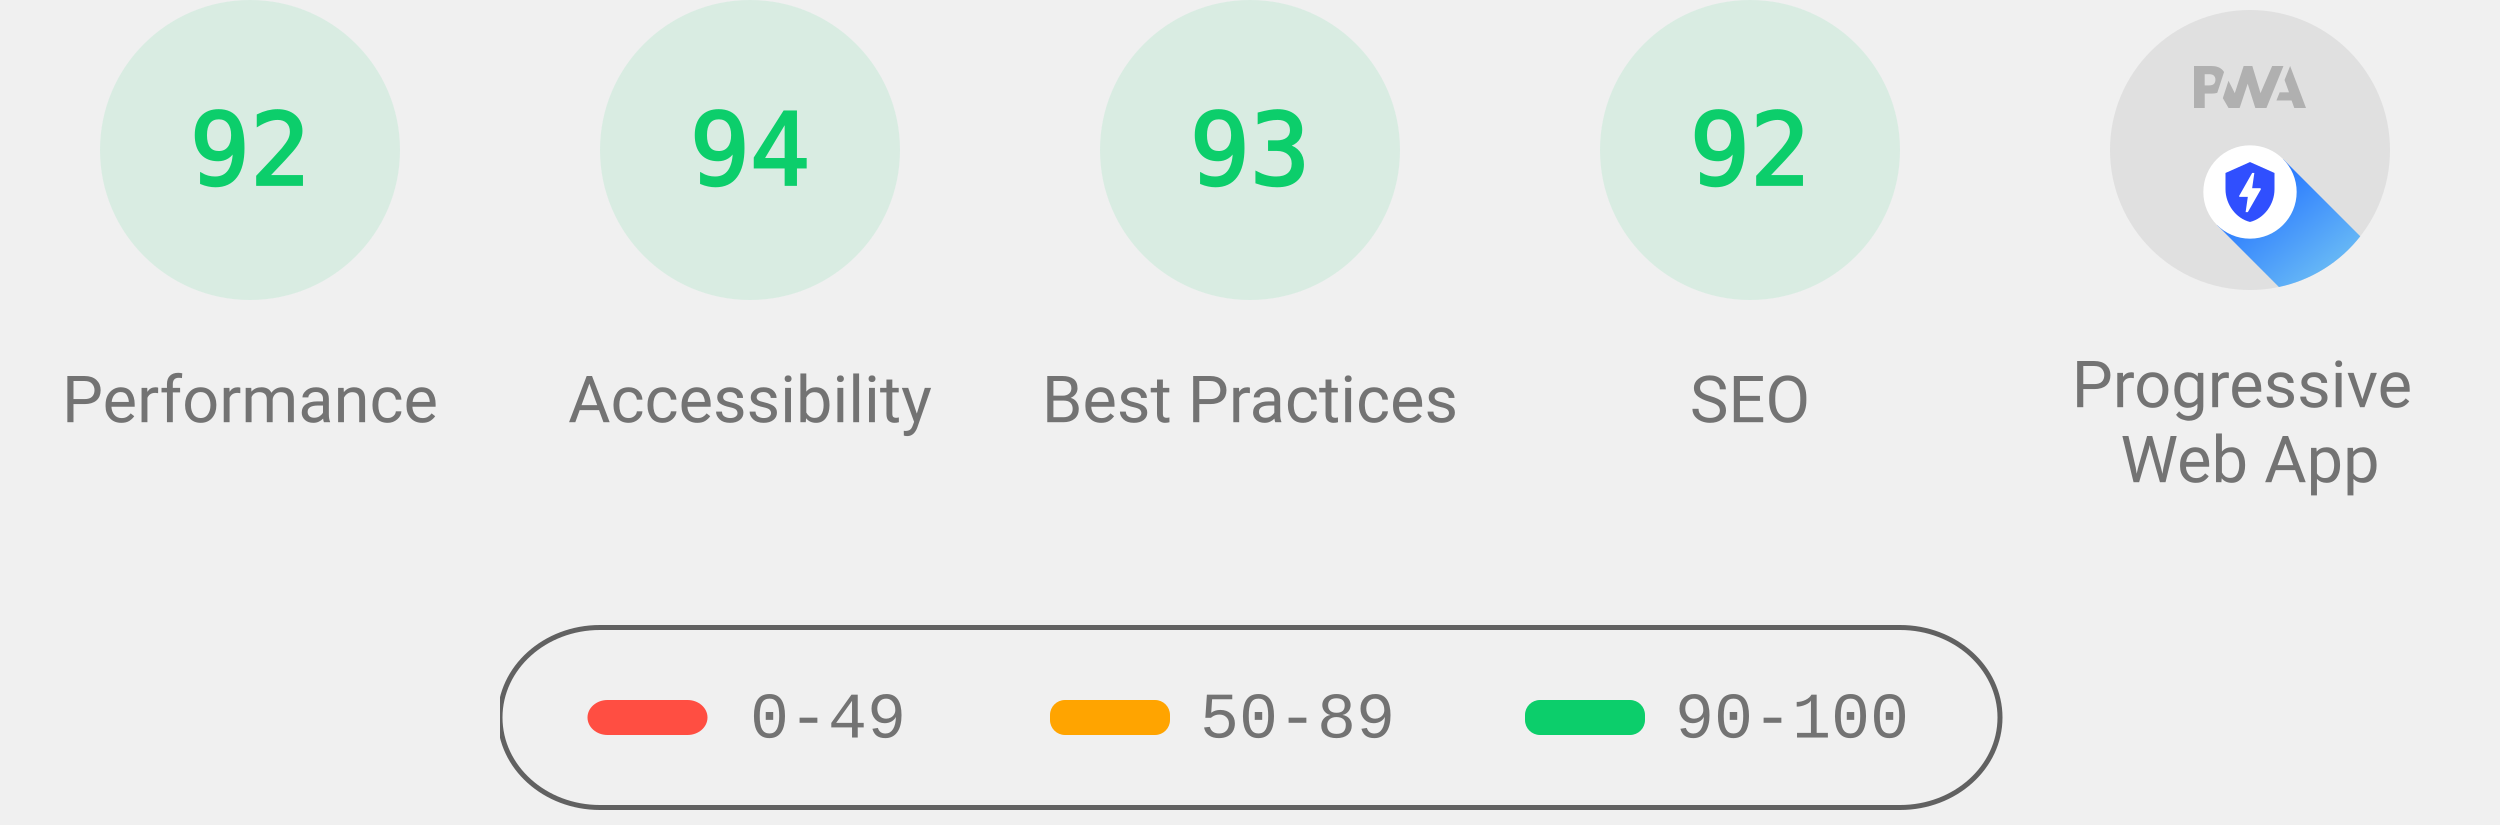
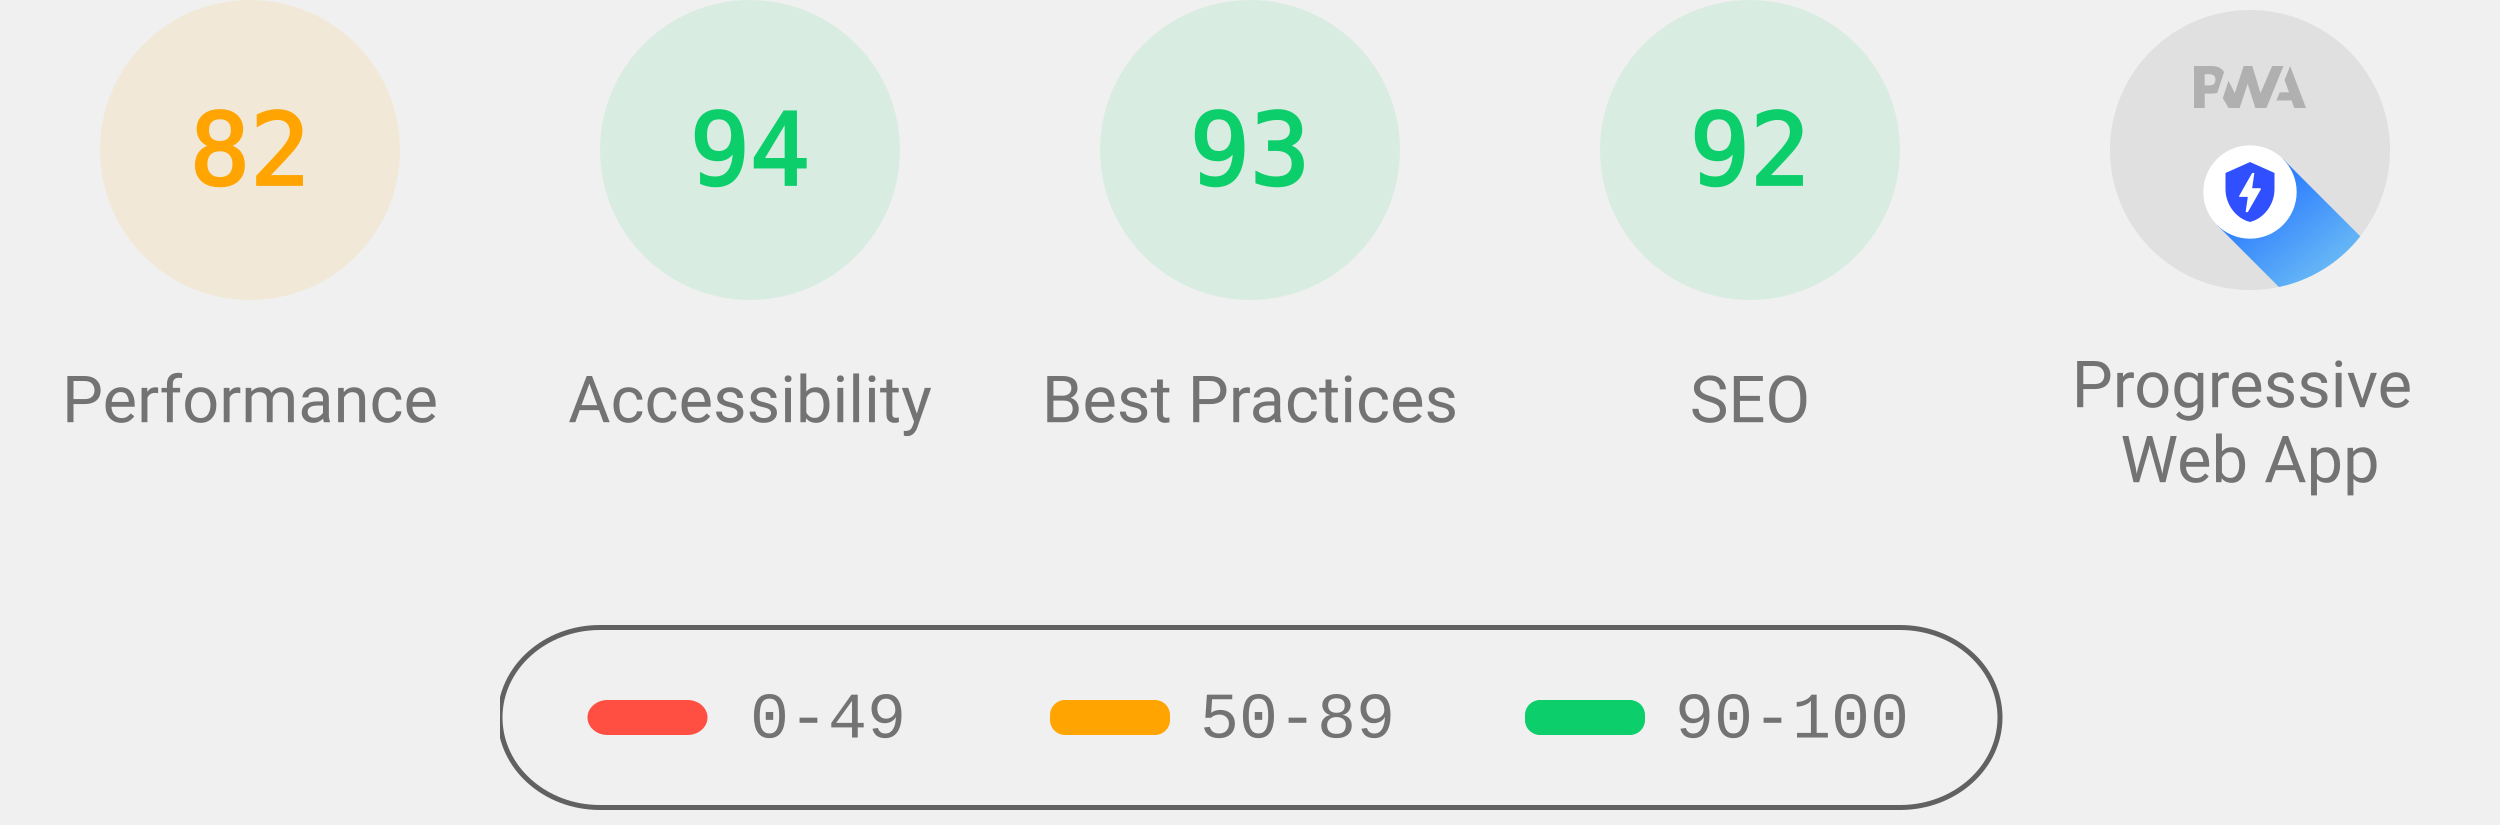
<svg xmlns="http://www.w3.org/2000/svg" class="theme--agnostic" fill="none" width="1000" height="330">
  <style>
			.gauge-base {
				opacity: 0.1
			}

			.gauge-arc {
				fill: none;
				animation-delay: 250ms;
				stroke-linecap: round;
				transform: rotate(-90deg);
				transform-origin: 100px 60px;
				animation: load-gauge 1s ease forwards
			}

			.guage-text {
				font-size: 40px;
				font-family: monospace;
				text-align: center
			}

			.guage-red {
				color: #ff4e42;
				fill: #ff4e42;
				stroke: #ff4e42
			}
			.guage-orange {
				color: #ffa400;
				fill: #ffa400;
				stroke: #ffa400
			}
			.guage-green {
				color: #0cce6b;
				fill: #0cce6b;
				stroke: #0cce6b
			}
			.theme--agnostic .guage-undefined {
				color: #5c5c5c;
				fill: #5c5c5c;
				stroke: #5c5c5c
			}
			.theme--light .guage-undefined {
				color: #1e1e1e;
				fill: #1e1e1e;
				stroke: #1e1e1e
			}
			.theme--dark .guage-undefined {
				color: #f5f5f5;
				fill: #f5f5f5;
				stroke: #f5f5f5
			}

			.guage-title {
				stroke: none;
				font-size: 26px;
				line-height: 26px;
				font-family: Roboto, Halvetica, Arial, sans-serif
			}
			.metric.guage-title {
				font-family: 'Courier New', Courier, monospace
			}
			.theme--agnostic .guage-title {
				color: #737373;
				fill: #737373
			}
			.theme--light .guage-title {
				color: #212121;
				fill: #212121
			}
			.theme--dark .guage-title {
				color: #f5f5f5;
				fill: #f5f5f5
			}

			@keyframes load-gauge {
				from {
					stroke-dasharray: 0 352.858
				}
			}
			.lh-gauge--pwa__disc {
				fill: #e0e0e0
			}
			.lh-gauge--pwa__logo {
				position: relative;
				fill: #b0b0b0
			}
			.lh-gauge--pwa__invisible {
				display: none
			}
			.lh-gauge--pwa__visible {
				display: inline
			}
			.guage-invisible {
				display: none
			}
			.lh-gauge--pwa__logo--primary-color {
				fill: #304ffe
			}
			.theme--agnostic .lh-gauge--pwa__logo--secondary-color {
				fill: #787878
			}
			.theme--light .lh-gauge--pwa__logo--secondary-color {
				fill: #3d3d3d
			}
			.theme--dark .lh-gauge--pwa__logo--secondary-color {
				fill: #d8b6b6
			}
			.theme--light #svg_2 {
				stroke: #00000022
			}
			.theme--agnostic #svg_2 {
				stroke: #616161
			}
			.theme--light #svg_2 {
				stroke: #00000022
			}
			.theme--dark #svg_2 {
				stroke: #f5f5f566
			}
		</style>
-   <svg class="guage-div guage-perf guage-green" viewBox="0 0 200 200" width="200" height="200" x="0" y="0">
-     <circle class="gauge-base" r="56" cx="100" cy="60" stroke-width="8" />
-     <circle class="gauge-arc guage-arc-1" r="56" cx="100" cy="60" stroke-width="8" style="stroke-dasharray: 323.709, 351.858;" />
-     <text class="guage-text" x="100px" y="60px" alignment-baseline="central" dominant-baseline="central" text-anchor="middle">92</text>
+   <svg class="guage-div guage-perf guage-orange" viewBox="0 0 200 200" width="200" height="200" x="0" y="0">
+     <circle class="gauge-base" r="56" cx="100" cy="60" stroke-width="8" />
+     <circle class="gauge-arc guage-arc-1" r="56" cx="100" cy="60" stroke-width="8" style="stroke-dasharray: 288.524, 351.858;" />
+     <text class="guage-text" x="100px" y="60px" alignment-baseline="central" dominant-baseline="central" text-anchor="middle">82</text>
    <text class="guage-title" x="100px" y="160px" alignment-baseline="central" dominant-baseline="central" text-anchor="middle">Performance</text>
  </svg>
  <svg class="guage-div guage-acc guage-green" viewBox="0 0 200 200" width="200" height="200" x="200" y="0">
    <circle class="gauge-base" r="56" cx="100" cy="60" stroke-width="8" />
    <circle class="gauge-arc guage-arc-2" r="56" cx="100" cy="60" stroke-width="8" style="stroke-dasharray: 330.747, 351.858;" />
    <text class="guage-text" x="100px" y="60px" alignment-baseline="central" dominant-baseline="central" text-anchor="middle">94</text>
    <text class="guage-title" x="100px" y="160px" alignment-baseline="central" dominant-baseline="central" text-anchor="middle">Accessibility</text>
  </svg>
  <svg class="guage-div guage-best guage-green" viewBox="0 0 200 200" width="200" height="200" x="400" y="0">
    <circle class="gauge-base" r="56" cx="100" cy="60" stroke-width="8" />
    <circle class="gauge-arc guage-arc-3" r="56" cx="100" cy="60" stroke-width="8" style="stroke-dasharray: 327.228, 351.858;" />
    <text class="guage-text" x="100px" y="60px" alignment-baseline="central" dominant-baseline="central" text-anchor="middle">93</text>
    <text class="guage-title" x="100px" y="160px" alignment-baseline="central" dominant-baseline="central" text-anchor="middle">Best Practices</text>
  </svg>
  <svg class="guage-div guage-seo guage-green" viewBox="0 0 200 200" width="200" height="200" x="600" y="0">
    <circle class="gauge-base" r="56" cx="100" cy="60" stroke-width="8" />
    <circle class="gauge-arc guage-arc-4" r="56" cx="100" cy="60" stroke-width="8" style="stroke-dasharray: 323.709, 351.858;" />
    <text class="guage-text" x="100px" y="60px" alignment-baseline="central" dominant-baseline="central" text-anchor="middle">92</text>
    <text class="guage-title" x="100px" y="160px" alignment-baseline="central" dominant-baseline="central" text-anchor="middle">SEO</text>
  </svg>
  <svg class="guage-div guage-pwa " viewBox="0 0 200 200" width="200" height="200" x="800" y="0">
    <svg viewBox="0 0 60 60" width="112" height="112" x="44" y="4">
      <defs>
        <linearGradient id="lh-gauge--pwa__check-circle__gradient-0" x1="50%" y1="0%" x2="50%" y2="100%">
          <stop stop-color="#00C852" offset="0%" />
          <stop stop-color="#009688" offset="100%" />
        </linearGradient>
        <linearGradient id="lh-gauge--pwa__installable__shadow-gradient-0" x1="76.056%" x2="24.111%" y1="82.995%" y2="24.735%">
          <stop stop-color="#A5D6A7" offset="0%" />
          <stop stop-color="#80CBC4" offset="100%" />
        </linearGradient>
        <linearGradient id="lh-gauge--pwa__fast-reliable__shadow-gradient-0" x1="76.056%" y1="82.995%" x2="25.678%" y2="26.493%">
          <stop stop-color="#64B5F6" offset="0%" />
          <stop stop-color="#2979FF" offset="100%" />
        </linearGradient>
        <g id="lh-gauge--pwa__fast-reliable-badge-0">
          <circle fill="#FFFFFF" cx="10" cy="10" r="10" />
          <path fill="#304FFE" d="M10 3.58l5.25 2.34v3.5c0 3.23-2.24 6.26-5.25 7-3.01-.74-5.25-3.77-5.25-7v-3.5L10 3.58zm-.47 10.74l2.76-4.83.03-.07c.04-.08 0-.24-.22-.24h-1.64l.47-3.26h-.47l-2.7 4.77c-.02.01.05-.1-.04.05-.09.16-.1.31.18.31h1.63l-.47 3.27h.47z" />
        </g>
        <g id="lh-gauge--pwa__installable-badge-0">
          <circle fill="#FFFFFF" cx="10" cy="10" r="10" />
          <path fill="#009688" d="M10 4.167A5.835 5.835 0 0 0 4.167 10 5.835 5.835 0 0 0 10 15.833 5.835 5.835 0 0 0 15.833 10 5.835 5.835 0 0 0 10 4.167zm2.917 6.416h-2.334v2.334H9.417v-2.334H7.083V9.417h2.334V7.083h1.166v2.334h2.334v1.166z" />
        </g>
      </defs>
      <g stroke="none" fill-rule="nonzero">
        <circle class="lh-gauge--pwa__disc" cx="30" cy="30" r="30" />
        <g class="lh-gauge--pwa__logo">
          <path d="M35.66 19.39l.7-1.75h2L37.4 15 38.6 12l3.4 9h-2.51l-.58-1.61z" />
          <path d="M33.52 21l3.65-9h-2.42l-2.5 5.82L30.5 12h-1.86l-1.9 5.82-1.35-2.65-1.21 3.72L25.4 21h2.38l1.72-5.2 1.64 5.2z" />
          <path fill-rule="nonzero" d="M20.3 17.91h1.48c.45 0 .85-.05 1.2-.15l.39-1.18 1.07-3.3a2.64 2.64 0 0 0-.28-.37c-.55-.6-1.36-.91-2.42-.91H18v9h2.3V17.9zm1.96-3.84c.22.22.33.5.33.87 0 .36-.1.65-.29.87-.2.23-.59.35-1.15.35h-.86v-2.41h.87c.52 0 .89.1 1.1.32z" />
        </g>
        <rect class="lh-gauge--pwa__component lh-gauge--pwa__na-line lh-gauge--pwa__invisible" fill="#FFFFFF" x="20" y="32" width="20" height="4" rx="2" />
        <g class="lh-gauge--pwa__component lh-gauge--pwa__fast-reliable-badge lh-gauge--pwa__visible" transform="translate(20, 29)">
          <path fill="url(#lh-gauge--pwa__fast-reliable__shadow-gradient-0)" d="M33.63 19.49A30 30 0 0 1 16.2 30.36L3 17.14 17.14 3l16.49 16.49z" />
          <use href="#lh-gauge--pwa__fast-reliable-badge-0" />
        </g>
        <g class="lh-gauge--pwa__component lh-gauge--pwa__installable-badge lh-gauge--pwa__invisible" transform="translate(20, 29)">
          <path fill="url(#lh-gauge--pwa__installable__shadow-gradient-0)" d="M33.629 19.487c-4.272 5.453-10.391 9.39-17.415 10.869L3 17.142 17.142 3 33.63 19.487z" />
          <use href="#lh-gauge--pwa__installable-badge-0" />
        </g>
        <g class="lh-gauge--pwa__component lh-gauge--pwa__fast-reliable-installable-badges lh-gauge--pwa__invisible">
          <g transform="translate(8, 29)">
            <path fill="url(#lh-gauge--pwa__fast-reliable__shadow-gradient-0)" d="M16.321 30.463L3 17.143 17.142 3l22.365 22.365A29.864 29.864 0 0 1 22 31c-1.942 0-3.84-.184-5.679-.537z" />
            <use href="#lh-gauge--pwa__fast-reliable-badge-0" />
          </g>
          <g transform="translate(32, 29)">
            <path fill="url(#lh-gauge--pwa__installable__shadow-gradient-0)" d="M25.982 11.84a30.107 30.107 0 0 1-13.08 15.203L3 17.143 17.142 3l8.84 8.84z" />
            <use href="#lh-gauge--pwa__installable-badge-0" />
          </g>
        </g>
        <g class="lh-gauge--pwa__component lh-gauge--pwa__check-circle lh-gauge--pwa__invisible" transform="translate(18, 28)">
          <circle fill="#FFFFFF" cx="12" cy="12" r="12" />
          <path fill="url(#lh-gauge--pwa__check-circle__gradient-0)" d="M12 2a10 10 0 1 0 0 20 10 10 0 0 0 0-20zm-2 15l-5-5 1.41-1.41L10 14.17l7.59-7.59L19 8l-9 9z" />
        </g>
      </g>
    </svg>
    <text class="guage-title" y="160px" alignment-baseline="central" dominant-baseline="central" text-anchor="middle">
      <tspan x="100px" dy="-6px">Progressive</tspan>
      <tspan x="100px" dy="30px">Web App</tspan>
    </text>
  </svg>
  <svg width="604" height="76" x="200" y="250">
    <g>
      <rect fill="none" id="canvas_background" height="80" width="604" y="-1" x="-1" />
      <g display="none" overflow="visible" y="0" x="0" height="100%" width="100%" id="canvasGrid">
        <rect fill="url(#gridpattern)" stroke-width="0" y="0" x="0" height="100%" width="100%" />
      </g>
    </g>
    <g>
      <rect fill-opacity="0" stroke-width="2" rx="40" id="svg_2" height="72" width="600" y="1" x="0" fill="#000000" />
      <rect stroke="#000" rx="8" id="svg_3" height="14" width="48" y="30" x="35" stroke-opacity="null" stroke-width="0" fill="#ff4e42" />
      <rect stroke="#000" rx="6" id="svg_4" height="14" width="48" y="30" x="220" stroke-opacity="null" stroke-width="0" fill="#ffa400" />
      <rect stroke="#000" rx="6" id="svg_5" height="14" width="48" y="30" x="410" stroke-opacity="null" stroke-width="0" fill="#0cce6b" />
      <text class="metric guage-title" xml:space="preserve" text-anchor="start" font-size="26" id="svg_6" y="45" x="100" stroke-opacity="null" stroke-width="0" stroke="#000">0-49</text>
      <text class="metric guage-title" xml:space="preserve" text-anchor="start" font-size="26" id="svg_7" y="45" x="280" stroke-opacity="null" stroke-width="0" stroke="#000">50-89</text>
      <text class="metric guage-title" xml:space="preserve" text-anchor="start" font-size="26" id="svg_8" y="45" x="470" stroke-opacity="null" stroke-width="0" stroke="#000">90-100</text>
    </g>
  </svg>
</svg>
